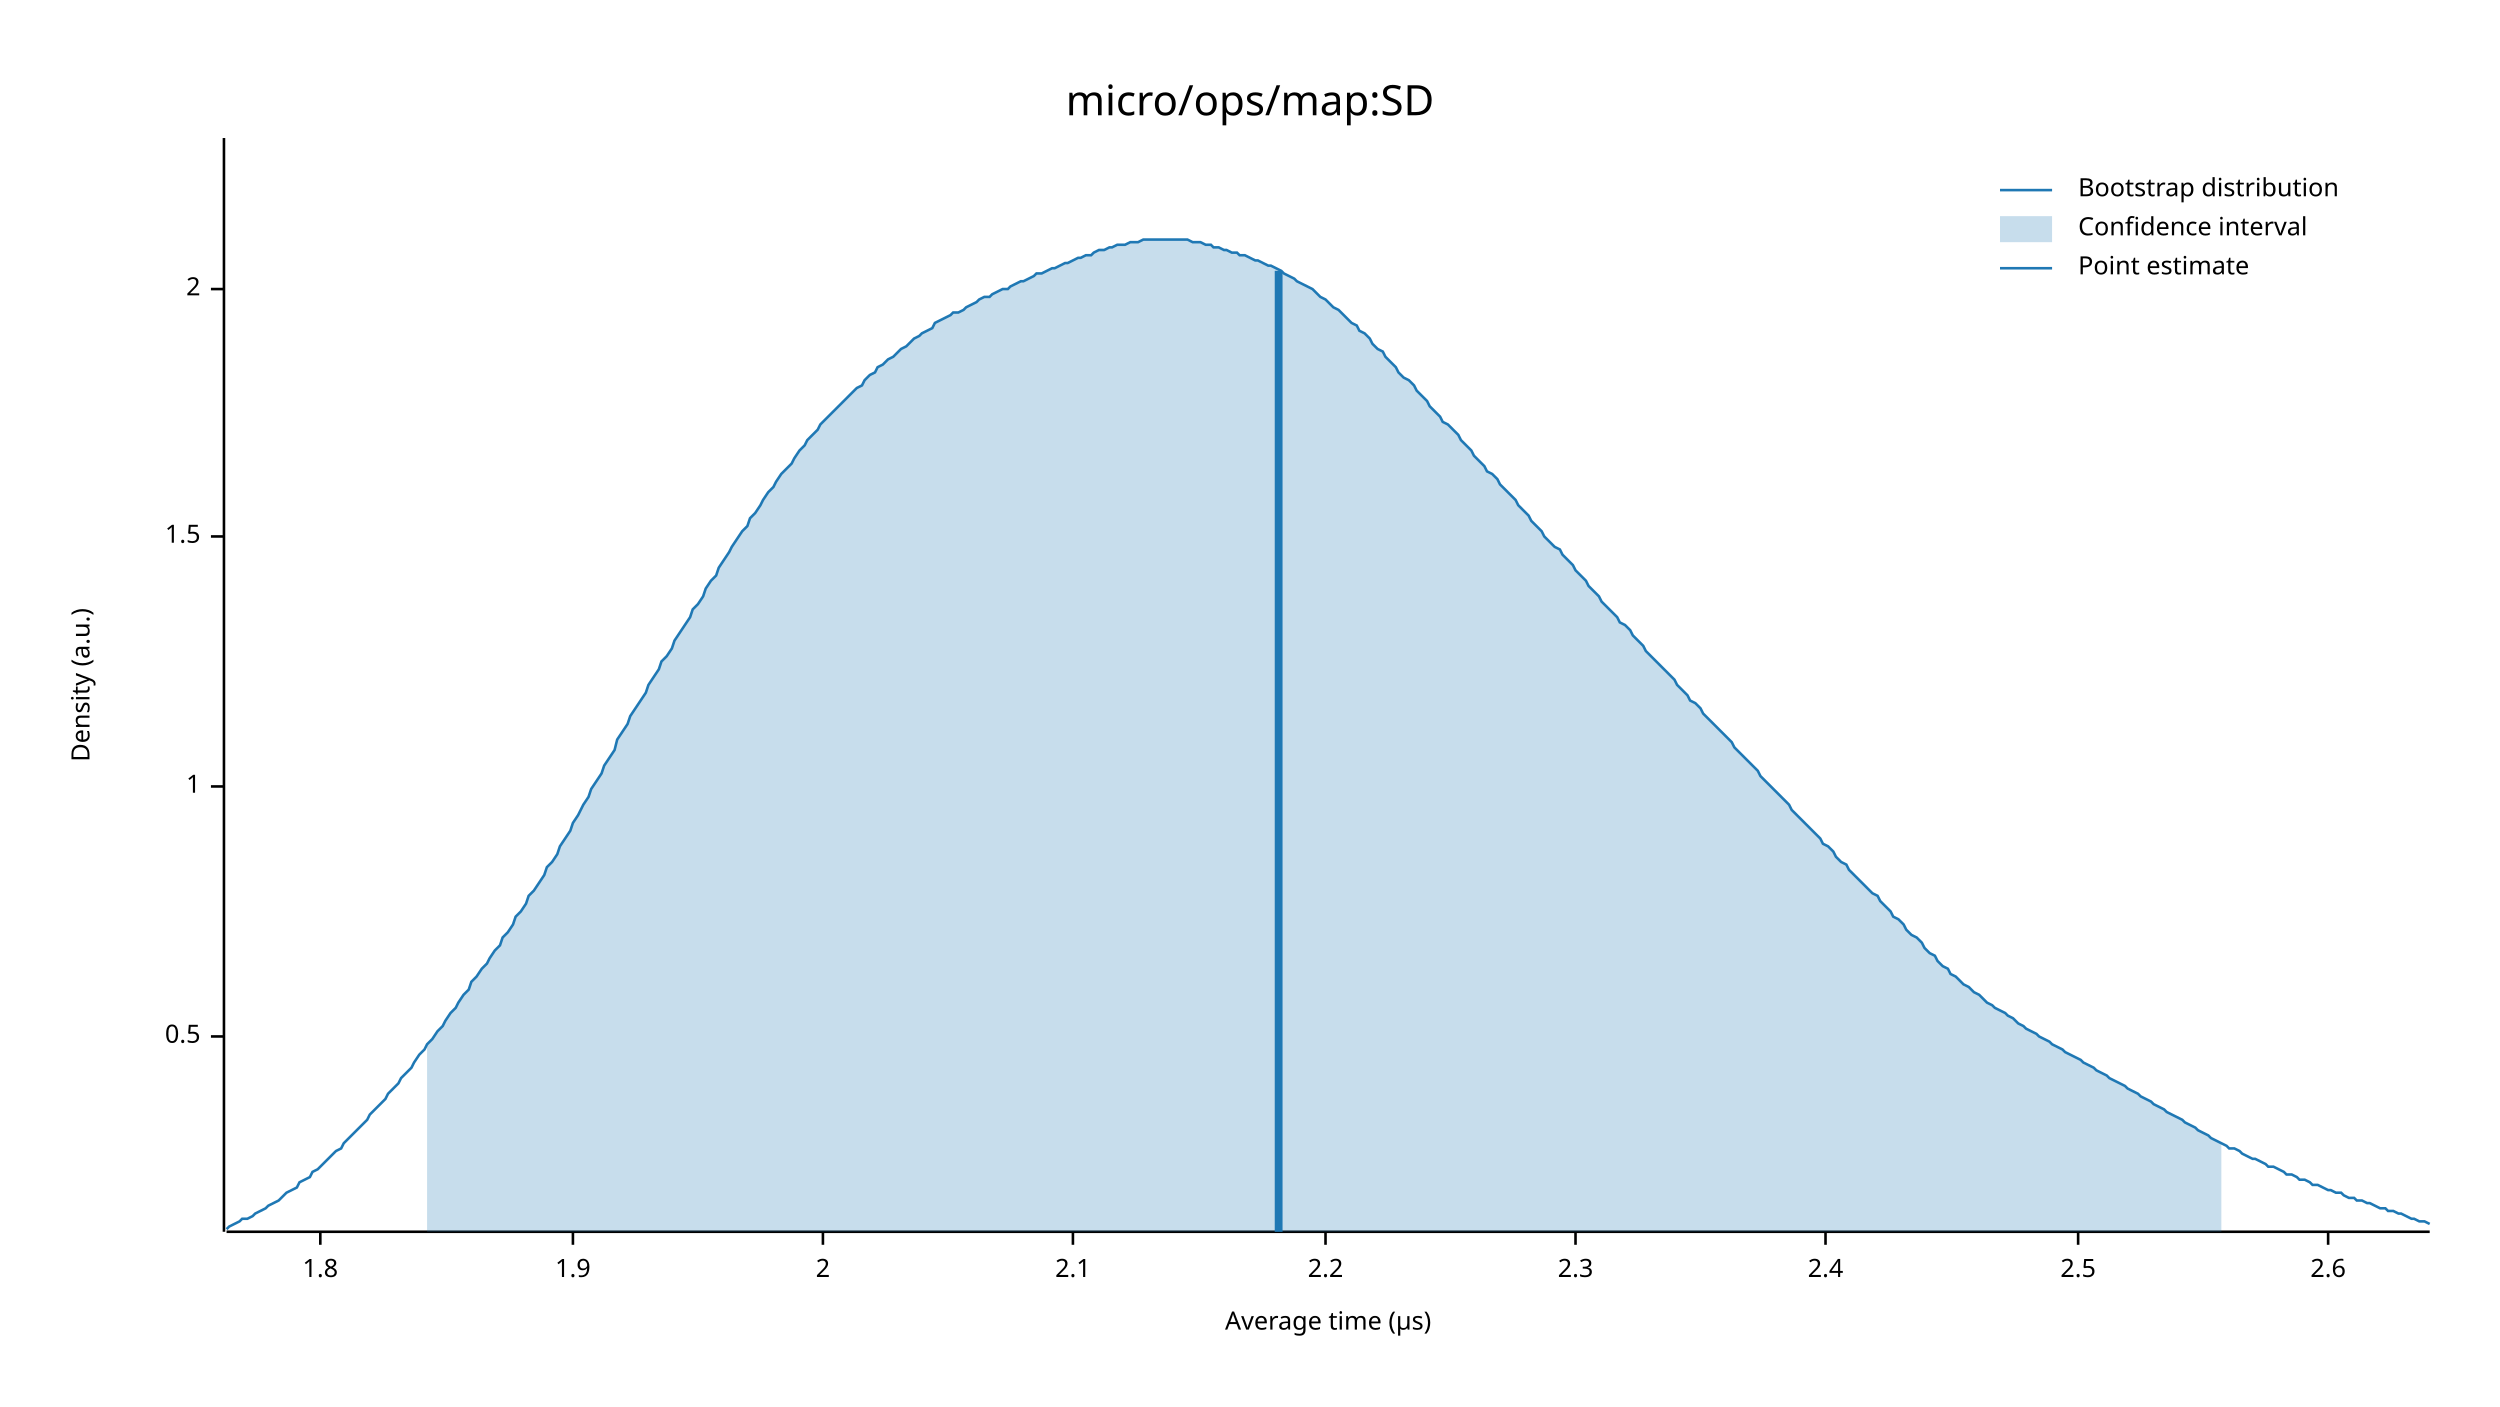
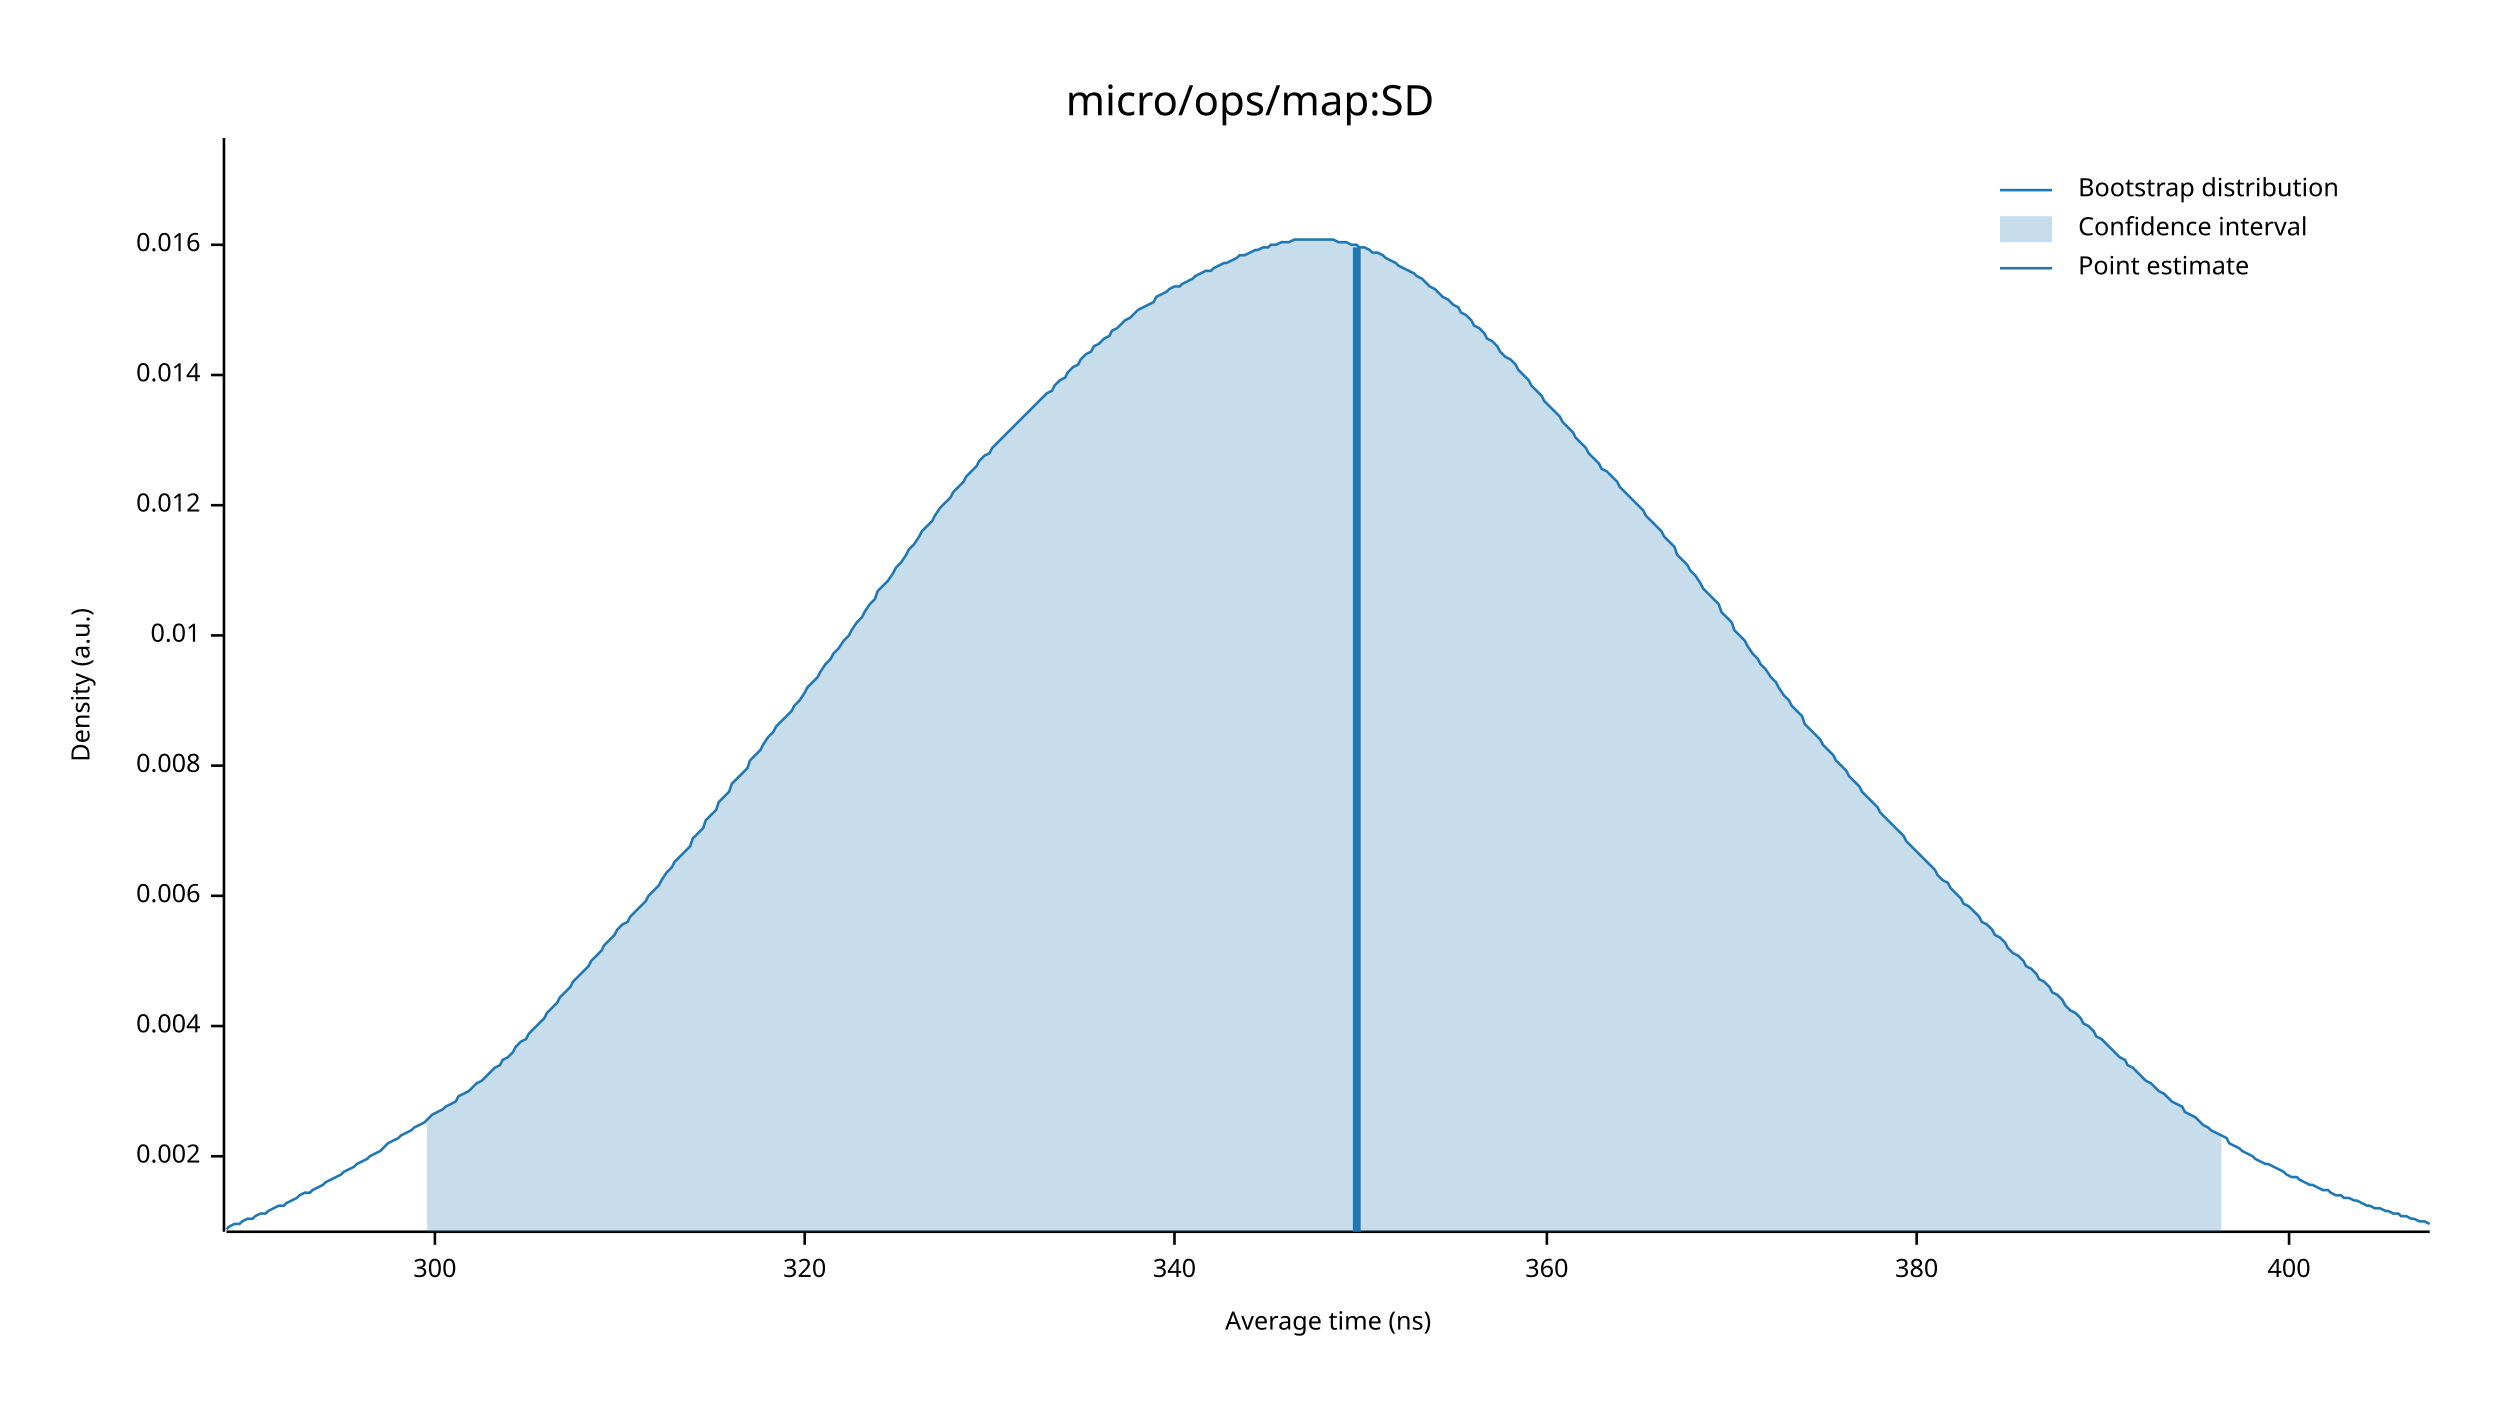
<svg xmlns="http://www.w3.org/2000/svg" width="960" height="540" viewBox="0 0 960 540">
  <text x="480" y="32" dy="0.76em" text-anchor="middle" font-family="sans-serif" font-size="16.129" opacity="1" fill="#000000">
micro/ops/map:SD
</text>
  <text x="27" y="263" dy="0.76em" text-anchor="middle" font-family="sans-serif" font-size="9.677" opacity="1" fill="#000000" transform="rotate(270, 27, 263)">
Density (a.u.)
</text>
  <text x="510" y="513" dy="-0.5ex" text-anchor="middle" font-family="sans-serif" font-size="9.677" opacity="1" fill="#000000">
- Average time (µs)
+ Average time (ns)
</text>
  <polyline fill="none" opacity="1" stroke="#000000" stroke-width="1" points="86,53 86,473 " />
-   <text x="77" y="398" dy="0.5ex" text-anchor="end" font-family="sans-serif" font-size="9.677" opacity="1" fill="#000000">
- 0.5
+   <text x="77" y="444" dy="0.5ex" text-anchor="end" font-family="sans-serif" font-size="9.677" opacity="1" fill="#000000">
+ 0.002
</text>
-   <polyline fill="none" opacity="1" stroke="#000000" stroke-width="1" points="81,398 86,398 " />
-   <text x="77" y="302" dy="0.5ex" text-anchor="end" font-family="sans-serif" font-size="9.677" opacity="1" fill="#000000">
- 1
+   <polyline fill="none" opacity="1" stroke="#000000" stroke-width="1" points="81,444 86,444 " />
+   <text x="77" y="394" dy="0.5ex" text-anchor="end" font-family="sans-serif" font-size="9.677" opacity="1" fill="#000000">
+ 0.004
</text>
-   <polyline fill="none" opacity="1" stroke="#000000" stroke-width="1" points="81,302 86,302 " />
-   <text x="77" y="206" dy="0.5ex" text-anchor="end" font-family="sans-serif" font-size="9.677" opacity="1" fill="#000000">
- 1.5
+   <polyline fill="none" opacity="1" stroke="#000000" stroke-width="1" points="81,394 86,394 " />
+   <text x="77" y="344" dy="0.5ex" text-anchor="end" font-family="sans-serif" font-size="9.677" opacity="1" fill="#000000">
+ 0.006
</text>
-   <polyline fill="none" opacity="1" stroke="#000000" stroke-width="1" points="81,206 86,206 " />
-   <text x="77" y="111" dy="0.5ex" text-anchor="end" font-family="sans-serif" font-size="9.677" opacity="1" fill="#000000">
- 2
+   <polyline fill="none" opacity="1" stroke="#000000" stroke-width="1" points="81,344 86,344 " />
+   <text x="77" y="294" dy="0.5ex" text-anchor="end" font-family="sans-serif" font-size="9.677" opacity="1" fill="#000000">
+ 0.008
</text>
-   <polyline fill="none" opacity="1" stroke="#000000" stroke-width="1" points="81,111 86,111 " />
+   <polyline fill="none" opacity="1" stroke="#000000" stroke-width="1" points="81,294 86,294 " />
+   <text x="77" y="244" dy="0.5ex" text-anchor="end" font-family="sans-serif" font-size="9.677" opacity="1" fill="#000000">
+ 0.01
+ </text>
+   <polyline fill="none" opacity="1" stroke="#000000" stroke-width="1" points="81,244 86,244 " />
+   <text x="77" y="194" dy="0.5ex" text-anchor="end" font-family="sans-serif" font-size="9.677" opacity="1" fill="#000000">
+ 0.012
+ </text>
+   <polyline fill="none" opacity="1" stroke="#000000" stroke-width="1" points="81,194 86,194 " />
+   <text x="77" y="144" dy="0.5ex" text-anchor="end" font-family="sans-serif" font-size="9.677" opacity="1" fill="#000000">
+ 0.014
+ </text>
+   <polyline fill="none" opacity="1" stroke="#000000" stroke-width="1" points="81,144 86,144 " />
+   <text x="77" y="94" dy="0.5ex" text-anchor="end" font-family="sans-serif" font-size="9.677" opacity="1" fill="#000000">
+ 0.016
+ </text>
+   <polyline fill="none" opacity="1" stroke="#000000" stroke-width="1" points="81,94 86,94 " />
  <polyline fill="none" opacity="1" stroke="#000000" stroke-width="1" points="87,473 933,473 " />
-   <text x="123" y="483" dy="0.76em" text-anchor="middle" font-family="sans-serif" font-size="9.677" opacity="1" fill="#000000">
- 1.8
+   <text x="167" y="483" dy="0.76em" text-anchor="middle" font-family="sans-serif" font-size="9.677" opacity="1" fill="#000000">
+ 300
</text>
-   <polyline fill="none" opacity="1" stroke="#000000" stroke-width="1" points="123,473 123,478 " />
-   <text x="220" y="483" dy="0.76em" text-anchor="middle" font-family="sans-serif" font-size="9.677" opacity="1" fill="#000000">
- 1.9
+   <polyline fill="none" opacity="1" stroke="#000000" stroke-width="1" points="167,473 167,478 " />
+   <text x="309" y="483" dy="0.76em" text-anchor="middle" font-family="sans-serif" font-size="9.677" opacity="1" fill="#000000">
+ 320
</text>
-   <polyline fill="none" opacity="1" stroke="#000000" stroke-width="1" points="220,473 220,478 " />
-   <text x="316" y="483" dy="0.76em" text-anchor="middle" font-family="sans-serif" font-size="9.677" opacity="1" fill="#000000">
- 2
+   <polyline fill="none" opacity="1" stroke="#000000" stroke-width="1" points="309,473 309,478 " />
+   <text x="451" y="483" dy="0.76em" text-anchor="middle" font-family="sans-serif" font-size="9.677" opacity="1" fill="#000000">
+ 340
</text>
-   <polyline fill="none" opacity="1" stroke="#000000" stroke-width="1" points="316,473 316,478 " />
-   <text x="412" y="483" dy="0.76em" text-anchor="middle" font-family="sans-serif" font-size="9.677" opacity="1" fill="#000000">
- 2.1
+   <polyline fill="none" opacity="1" stroke="#000000" stroke-width="1" points="451,473 451,478 " />
+   <text x="594" y="483" dy="0.76em" text-anchor="middle" font-family="sans-serif" font-size="9.677" opacity="1" fill="#000000">
+ 360
</text>
-   <polyline fill="none" opacity="1" stroke="#000000" stroke-width="1" points="412,473 412,478 " />
-   <text x="509" y="483" dy="0.76em" text-anchor="middle" font-family="sans-serif" font-size="9.677" opacity="1" fill="#000000">
- 2.2
+   <polyline fill="none" opacity="1" stroke="#000000" stroke-width="1" points="594,473 594,478 " />
+   <text x="736" y="483" dy="0.76em" text-anchor="middle" font-family="sans-serif" font-size="9.677" opacity="1" fill="#000000">
+ 380
</text>
-   <polyline fill="none" opacity="1" stroke="#000000" stroke-width="1" points="509,473 509,478 " />
-   <text x="605" y="483" dy="0.76em" text-anchor="middle" font-family="sans-serif" font-size="9.677" opacity="1" fill="#000000">
- 2.3
+   <polyline fill="none" opacity="1" stroke="#000000" stroke-width="1" points="736,473 736,478 " />
+   <text x="879" y="483" dy="0.76em" text-anchor="middle" font-family="sans-serif" font-size="9.677" opacity="1" fill="#000000">
+ 400
</text>
-   <polyline fill="none" opacity="1" stroke="#000000" stroke-width="1" points="605,473 605,478 " />
-   <text x="701" y="483" dy="0.76em" text-anchor="middle" font-family="sans-serif" font-size="9.677" opacity="1" fill="#000000">
- 2.4
- </text>
-   <polyline fill="none" opacity="1" stroke="#000000" stroke-width="1" points="701,473 701,478 " />
-   <text x="798" y="483" dy="0.76em" text-anchor="middle" font-family="sans-serif" font-size="9.677" opacity="1" fill="#000000">
- 2.5
- </text>
-   <polyline fill="none" opacity="1" stroke="#000000" stroke-width="1" points="798,473 798,478 " />
-   <text x="894" y="483" dy="0.76em" text-anchor="middle" font-family="sans-serif" font-size="9.677" opacity="1" fill="#000000">
- 2.6
- </text>
-   <polyline fill="none" opacity="1" stroke="#000000" stroke-width="1" points="894,473 894,478 " />
-   <polyline fill="none" opacity="1" stroke="#1F78B4" stroke-width="1" points="87,472 88,471 90,470 92,469 93,468 95,468 97,467 98,466 100,465 102,464 103,463 105,462 107,461 109,459 110,458 112,457 114,456 115,454 117,453 119,452 120,450 122,449 124,447 125,446 127,444 129,442 131,441 132,439 134,437 136,435 137,434 139,432 141,430 142,428 144,426 146,424 148,422 149,420 151,418 153,416 154,414 156,412 158,410 159,408 161,405 163,403 164,401 166,399 168,396 170,394 171,392 173,389 175,387 176,385 178,382 180,380 181,377 183,375 185,372 187,370 188,368 190,365 192,363 193,360 195,358 197,355 198,352 200,350 202,347 203,344 205,342 207,339 209,336 210,333 212,331 214,328 215,325 217,322 219,319 220,316 222,313 224,309 226,306 227,303 229,300 231,297 232,294 234,291 236,288 237,284 239,281 241,278 242,275 244,272 246,269 248,266 249,263 251,260 253,257 254,254 256,252 258,249 259,246 261,243 263,240 265,237 266,234 268,232 270,229 271,226 273,223 275,221 276,218 278,215 280,212 281,210 283,207 285,204 287,202 288,199 290,197 292,194 293,192 295,189 297,187 298,185 300,182 302,180 304,178 305,176 307,173 309,171 310,169 312,167 314,165 315,163 317,161 319,159 320,158 322,156 324,154 326,152 327,151 329,149 331,148 332,146 334,144 336,143 337,141 339,140 341,138 343,137 344,136 346,134 348,133 349,132 351,130 353,129 354,128 356,127 358,126 359,124 361,123 363,122 365,121 366,120 368,120 370,119 371,118 373,117 375,116 376,115 378,114 380,114 381,113 383,112 385,111 387,111 388,110 390,109 392,108 393,108 395,107 397,106 398,105 400,105 402,104 404,103 405,103 407,102 409,101 410,101 412,100 414,99 415,99 417,98 419,98 420,97 422,96 424,96 426,95 427,95 429,94 431,94 432,94 434,93 436,93 437,93 439,92 441,92 443,92 444,92 446,92 448,92 449,92 451,92 453,92 454,92 456,92 458,93 459,93 461,93 463,94 465,94 466,95 468,95 470,96 471,96 473,97 475,97 476,98 478,98 480,99 482,100 483,100 485,101 487,102 488,102 490,103 492,104 493,105 495,106 497,107 498,108 500,109 502,110 504,111 505,112 507,114 509,115 510,116 512,118 514,119 515,120 517,122 519,124 521,125 522,127 524,128 526,130 527,132 529,134 531,135 532,137 534,139 536,141 537,143 539,145 541,146 543,148 544,150 546,152 548,154 549,156 551,158 553,160 554,162 556,163 558,165 560,167 561,169 563,171 565,173 566,175 568,177 570,179 571,181 573,182 575,184 576,186 578,188 580,190 582,192 583,194 585,196 587,198 588,200 590,202 592,204 593,206 595,208 597,210 599,211 600,213 602,215 604,217 605,219 607,221 609,223 610,225 612,227 614,229 615,231 617,233 619,235 621,237 622,239 624,240 626,242 627,244 629,246 631,248 632,250 634,252 636,254 638,256 639,257 641,259 643,261 644,263 646,265 648,267 649,269 651,270 653,272 654,274 656,276 658,278 660,280 661,281 663,283 665,285 666,287 668,289 670,291 671,292 673,294 675,296 676,298 678,300 680,302 682,304 683,305 685,307 687,309 688,311 690,313 692,315 693,316 695,318 697,320 699,322 700,324 702,325 704,327 705,329 707,331 709,332 710,334 712,336 714,338 715,339 717,341 719,343 721,344 722,346 724,348 726,350 727,352 729,353 731,355 732,357 734,359 736,360 738,362 739,364 741,366 743,367 744,369 746,371 748,372 749,374 751,375 753,377 754,378 756,379 758,381 760,382 761,383 763,385 765,386 766,387 768,388 770,389 771,390 773,391 775,393 777,394 778,395 780,396 782,397 783,398 785,399 787,400 788,401 790,402 792,403 793,404 795,405 797,406 799,407 800,408 802,409 804,410 805,411 807,412 809,413 810,414 812,415 814,416 816,417 817,418 819,419 821,420 822,421 824,422 826,423 827,424 829,425 831,426 832,427 834,428 836,429 838,430 839,431 841,432 843,433 844,434 846,435 848,436 849,437 851,438 853,439 855,440 856,441 858,441 860,442 861,443 863,444 865,445 866,445 868,446 870,447 871,448 873,448 875,449 877,450 878,451 880,451 882,452 883,453 885,453 887,454 888,455 890,455 892,456 894,457 895,457 897,458 899,458 900,459 902,460 904,460 905,461 907,461 909,462 910,462 912,463 914,464 916,464 917,465 919,465 921,466 922,466 924,467 926,468 927,468 929,469 931,469 933,470 " />
-   <polygon opacity="0.25" fill="#1F78B4" points="164,401 166,399 168,396 170,394 171,392 173,389 175,387 176,385 178,382 180,380 181,377 183,375 185,372 187,370 188,368 190,365 192,363 193,360 195,358 197,355 198,352 200,350 202,347 203,344 205,342 207,339 209,336 210,333 212,331 214,328 215,325 217,322 219,319 220,316 222,313 224,309 226,306 227,303 229,300 231,297 232,294 234,291 236,288 237,284 239,281 241,278 242,275 244,272 246,269 248,266 249,263 251,260 253,257 254,254 256,252 258,249 259,246 261,243 263,240 265,237 266,234 268,232 270,229 271,226 273,223 275,221 276,218 278,215 280,212 281,210 283,207 285,204 287,202 288,199 290,197 292,194 293,192 295,189 297,187 298,185 300,182 302,180 304,178 305,176 307,173 309,171 310,169 312,167 314,165 315,163 317,161 319,159 320,158 322,156 324,154 326,152 327,151 329,149 331,148 332,146 334,144 336,143 337,141 339,140 341,138 343,137 344,136 346,134 348,133 349,132 351,130 353,129 354,128 356,127 358,126 359,124 361,123 363,122 365,121 366,120 368,120 370,119 371,118 373,117 375,116 376,115 378,114 380,114 381,113 383,112 385,111 387,111 388,110 390,109 392,108 393,108 395,107 397,106 398,105 400,105 402,104 404,103 405,103 407,102 409,101 410,101 412,100 414,99 415,99 417,98 419,98 420,97 422,96 424,96 426,95 427,95 429,94 431,94 432,94 434,93 436,93 437,93 439,92 441,92 443,92 444,92 446,92 448,92 449,92 451,92 453,92 454,92 456,92 458,93 459,93 461,93 463,94 465,94 466,95 468,95 470,96 471,96 473,97 475,97 476,98 478,98 480,99 482,100 483,100 485,101 487,102 488,102 490,103 492,104 493,105 495,106 497,107 498,108 500,109 502,110 504,111 505,112 507,114 509,115 510,116 512,118 514,119 515,120 517,122 519,124 521,125 522,127 524,128 526,130 527,132 529,134 531,135 532,137 534,139 536,141 537,143 539,145 541,146 543,148 544,150 546,152 548,154 549,156 551,158 553,160 554,162 556,163 558,165 560,167 561,169 563,171 565,173 566,175 568,177 570,179 571,181 573,182 575,184 576,186 578,188 580,190 582,192 583,194 585,196 587,198 588,200 590,202 592,204 593,206 595,208 597,210 599,211 600,213 602,215 604,217 605,219 607,221 609,223 610,225 612,227 614,229 615,231 617,233 619,235 621,237 622,239 624,240 626,242 627,244 629,246 631,248 632,250 634,252 636,254 638,256 639,257 641,259 643,261 644,263 646,265 648,267 649,269 651,270 653,272 654,274 656,276 658,278 660,280 661,281 663,283 665,285 666,287 668,289 670,291 671,292 673,294 675,296 676,298 678,300 680,302 682,304 683,305 685,307 687,309 688,311 690,313 692,315 693,316 695,318 697,320 699,322 700,324 702,325 704,327 705,329 707,331 709,332 710,334 712,336 714,338 715,339 717,341 719,343 721,344 722,346 724,348 726,350 727,352 729,353 731,355 732,357 734,359 736,360 738,362 739,364 741,366 743,367 744,369 746,371 748,372 749,374 751,375 753,377 754,378 756,379 758,381 760,382 761,383 763,385 765,386 766,387 768,388 770,389 771,390 773,391 775,393 777,394 778,395 780,396 782,397 783,398 785,399 787,400 788,401 790,402 792,403 793,404 795,405 797,406 799,407 800,408 802,409 804,410 805,411 807,412 809,413 810,414 812,415 814,416 816,417 817,418 819,419 821,420 822,421 824,422 826,423 827,424 829,425 831,426 832,427 834,428 836,429 838,430 839,431 841,432 843,433 844,434 846,435 848,436 849,437 851,438 853,439 853,473 164,473 " />
-   <polyline fill="none" opacity="1" stroke="#1F78B4" stroke-width="3" points="491,473 491,104 " />
+   <polyline fill="none" opacity="1" stroke="#000000" stroke-width="1" points="879,473 879,478 " />
+   <polyline fill="none" opacity="1" stroke="#1F78B4" stroke-width="1" points="87,472 88,471 90,470 92,470 93,469 95,468 97,468 98,467 100,466 102,466 103,465 105,464 107,463 109,463 110,462 112,461 114,460 115,459 117,458 119,458 120,457 122,456 124,455 125,454 127,453 129,452 131,451 132,450 134,449 136,448 137,447 139,446 141,445 142,444 144,443 146,442 148,440 149,439 151,438 153,437 154,436 156,435 158,434 159,433 161,432 163,431 164,430 166,428 168,427 170,426 171,425 173,424 175,423 176,421 178,420 180,419 181,418 183,416 185,415 187,413 188,412 190,410 192,409 193,407 195,406 197,404 198,402 200,400 202,399 203,397 205,395 207,393 209,391 210,389 212,387 214,385 215,383 217,381 219,379 220,377 222,375 224,373 226,371 227,369 229,367 231,365 232,363 234,361 236,359 237,357 239,355 241,354 242,352 244,350 246,348 248,346 249,344 251,342 253,340 254,338 256,335 258,333 259,331 261,329 263,327 265,325 266,322 268,320 270,318 271,315 273,313 275,311 276,308 278,306 280,304 281,301 283,299 285,297 287,295 288,292 290,290 292,288 293,286 295,283 297,281 298,279 300,277 302,275 304,273 305,271 307,269 309,266 310,264 312,262 314,260 315,258 317,255 319,253 320,251 322,249 324,246 326,244 327,242 329,239 331,237 332,235 334,232 336,230 337,227 339,225 341,223 343,220 344,218 346,216 348,213 349,211 351,209 353,206 354,204 356,202 358,200 359,198 361,195 363,193 365,191 366,189 368,187 370,185 371,183 373,181 375,179 376,177 378,175 380,174 381,172 383,170 385,168 387,166 388,165 390,163 392,161 393,160 395,158 397,156 398,155 400,153 402,151 404,150 405,148 407,146 409,145 410,143 412,141 414,140 415,138 417,136 419,135 420,133 422,132 424,130 426,129 427,127 429,126 431,124 432,123 434,122 436,120 437,119 439,118 441,117 443,116 444,114 446,113 448,112 449,111 451,110 453,110 454,109 456,108 458,107 459,106 461,105 463,104 465,104 466,103 468,102 470,101 471,101 473,100 475,99 476,98 478,98 480,97 482,96 483,96 485,95 487,95 488,94 490,94 492,93 493,93 495,93 497,92 498,92 500,92 502,92 504,92 505,92 507,92 509,92 510,92 512,92 514,93 515,93 517,93 519,94 521,94 522,95 524,95 526,96 527,97 529,97 531,98 532,99 534,100 536,101 537,102 539,103 541,104 543,105 544,106 546,107 548,109 549,110 551,111 553,113 554,114 556,115 558,117 560,118 561,120 563,121 565,123 566,125 568,126 570,128 571,130 573,131 575,133 576,135 578,137 580,138 582,140 583,142 585,144 587,146 588,148 590,150 592,152 593,154 595,156 597,158 599,160 600,162 602,164 604,166 605,168 607,170 609,172 610,174 612,176 614,178 615,180 617,181 619,183 621,185 622,187 624,189 626,191 627,192 629,194 631,196 632,198 634,200 636,202 638,204 639,206 641,208 643,210 644,213 646,215 648,217 649,219 651,221 653,224 654,226 656,228 658,230 660,232 661,235 663,237 665,239 666,242 668,244 670,246 671,248 673,251 675,253 676,255 678,257 680,260 682,262 683,264 685,267 687,269 688,271 690,273 692,275 693,278 695,280 697,282 699,284 700,286 702,288 704,290 705,292 707,294 709,296 710,298 712,300 714,302 715,304 717,306 719,308 721,310 722,312 724,314 726,316 727,317 729,319 731,321 732,323 734,325 736,327 738,329 739,330 741,332 743,334 744,336 746,338 748,339 749,341 751,343 753,345 754,347 756,348 758,350 760,352 761,354 763,355 765,357 766,359 768,360 770,362 771,364 773,366 775,367 777,369 778,371 780,372 782,374 783,376 785,377 787,379 788,381 790,382 792,384 793,386 795,388 797,389 799,391 800,393 802,394 804,396 805,398 807,399 809,401 810,402 812,404 814,406 816,407 817,409 819,410 821,412 822,413 824,415 826,416 827,417 829,419 831,420 832,421 834,423 836,424 838,425 839,427 841,428 843,429 844,430 846,432 848,433 849,434 851,435 853,436 855,437 856,439 858,440 860,441 861,442 863,443 865,444 866,445 868,446 870,447 871,447 873,448 875,449 877,450 878,451 880,452 882,452 883,453 885,454 887,455 888,455 890,456 892,457 894,457 895,458 897,459 899,459 900,460 902,460 904,461 905,461 907,462 909,463 910,463 912,464 914,464 916,465 917,465 919,466 921,466 922,467 924,467 926,468 927,468 929,469 931,469 933,470 " />
+   <polygon opacity="0.25" fill="#1F78B4" points="164,430 166,428 168,427 170,426 171,425 173,424 175,423 176,421 178,420 180,419 181,418 183,416 185,415 187,413 188,412 190,410 192,409 193,407 195,406 197,404 198,402 200,400 202,399 203,397 205,395 207,393 209,391 210,389 212,387 214,385 215,383 217,381 219,379 220,377 222,375 224,373 226,371 227,369 229,367 231,365 232,363 234,361 236,359 237,357 239,355 241,354 242,352 244,350 246,348 248,346 249,344 251,342 253,340 254,338 256,335 258,333 259,331 261,329 263,327 265,325 266,322 268,320 270,318 271,315 273,313 275,311 276,308 278,306 280,304 281,301 283,299 285,297 287,295 288,292 290,290 292,288 293,286 295,283 297,281 298,279 300,277 302,275 304,273 305,271 307,269 309,266 310,264 312,262 314,260 315,258 317,255 319,253 320,251 322,249 324,246 326,244 327,242 329,239 331,237 332,235 334,232 336,230 337,227 339,225 341,223 343,220 344,218 346,216 348,213 349,211 351,209 353,206 354,204 356,202 358,200 359,198 361,195 363,193 365,191 366,189 368,187 370,185 371,183 373,181 375,179 376,177 378,175 380,174 381,172 383,170 385,168 387,166 388,165 390,163 392,161 393,160 395,158 397,156 398,155 400,153 402,151 404,150 405,148 407,146 409,145 410,143 412,141 414,140 415,138 417,136 419,135 420,133 422,132 424,130 426,129 427,127 429,126 431,124 432,123 434,122 436,120 437,119 439,118 441,117 443,116 444,114 446,113 448,112 449,111 451,110 453,110 454,109 456,108 458,107 459,106 461,105 463,104 465,104 466,103 468,102 470,101 471,101 473,100 475,99 476,98 478,98 480,97 482,96 483,96 485,95 487,95 488,94 490,94 492,93 493,93 495,93 497,92 498,92 500,92 502,92 504,92 505,92 507,92 509,92 510,92 512,92 514,93 515,93 517,93 519,94 521,94 522,95 524,95 526,96 527,97 529,97 531,98 532,99 534,100 536,101 537,102 539,103 541,104 543,105 544,106 546,107 548,109 549,110 551,111 553,113 554,114 556,115 558,117 560,118 561,120 563,121 565,123 566,125 568,126 570,128 571,130 573,131 575,133 576,135 578,137 580,138 582,140 583,142 585,144 587,146 588,148 590,150 592,152 593,154 595,156 597,158 599,160 600,162 602,164 604,166 605,168 607,170 609,172 610,174 612,176 614,178 615,180 617,181 619,183 621,185 622,187 624,189 626,191 627,192 629,194 631,196 632,198 634,200 636,202 638,204 639,206 641,208 643,210 644,213 646,215 648,217 649,219 651,221 653,224 654,226 656,228 658,230 660,232 661,235 663,237 665,239 666,242 668,244 670,246 671,248 673,251 675,253 676,255 678,257 680,260 682,262 683,264 685,267 687,269 688,271 690,273 692,275 693,278 695,280 697,282 699,284 700,286 702,288 704,290 705,292 707,294 709,296 710,298 712,300 714,302 715,304 717,306 719,308 721,310 722,312 724,314 726,316 727,317 729,319 731,321 732,323 734,325 736,327 738,329 739,330 741,332 743,334 744,336 746,338 748,339 749,341 751,343 753,345 754,347 756,348 758,350 760,352 761,354 763,355 765,357 766,359 768,360 770,362 771,364 773,366 775,367 777,369 778,371 780,372 782,374 783,376 785,377 787,379 788,381 790,382 792,384 793,386 795,388 797,389 799,391 800,393 802,394 804,396 805,398 807,399 809,401 810,402 812,404 814,406 816,407 817,409 819,410 821,412 822,413 824,415 826,416 827,417 829,419 831,420 832,421 834,423 836,424 838,425 839,427 841,428 843,429 844,430 846,432 848,433 849,434 851,435 853,436 853,473 164,473 " />
+   <polyline fill="none" opacity="1" stroke="#1F78B4" stroke-width="3" points="521,473 521,95 " />
  <text x="798" y="68" dy="0.76em" text-anchor="start" font-family="sans-serif" font-size="9.677" opacity="1" fill="#000000">
Bootstrap distribution
</text>
  <text x="798" y="83" dy="0.76em" text-anchor="start" font-family="sans-serif" font-size="9.677" opacity="1" fill="#000000">
Confidence interval
</text>
  <text x="798" y="98" dy="0.76em" text-anchor="start" font-family="sans-serif" font-size="9.677" opacity="1" fill="#000000">
Point estimate
</text>
  <polyline fill="none" opacity="1" stroke="#1F78B4" stroke-width="1" points="768,73 788,73 " />
  <rect x="768" y="83" width="20" height="10" opacity="0.25" fill="#1F78B4" stroke="none" />
  <polyline fill="none" opacity="1" stroke="#1F78B4" stroke-width="1" points="768,103 788,103 " />
</svg>
